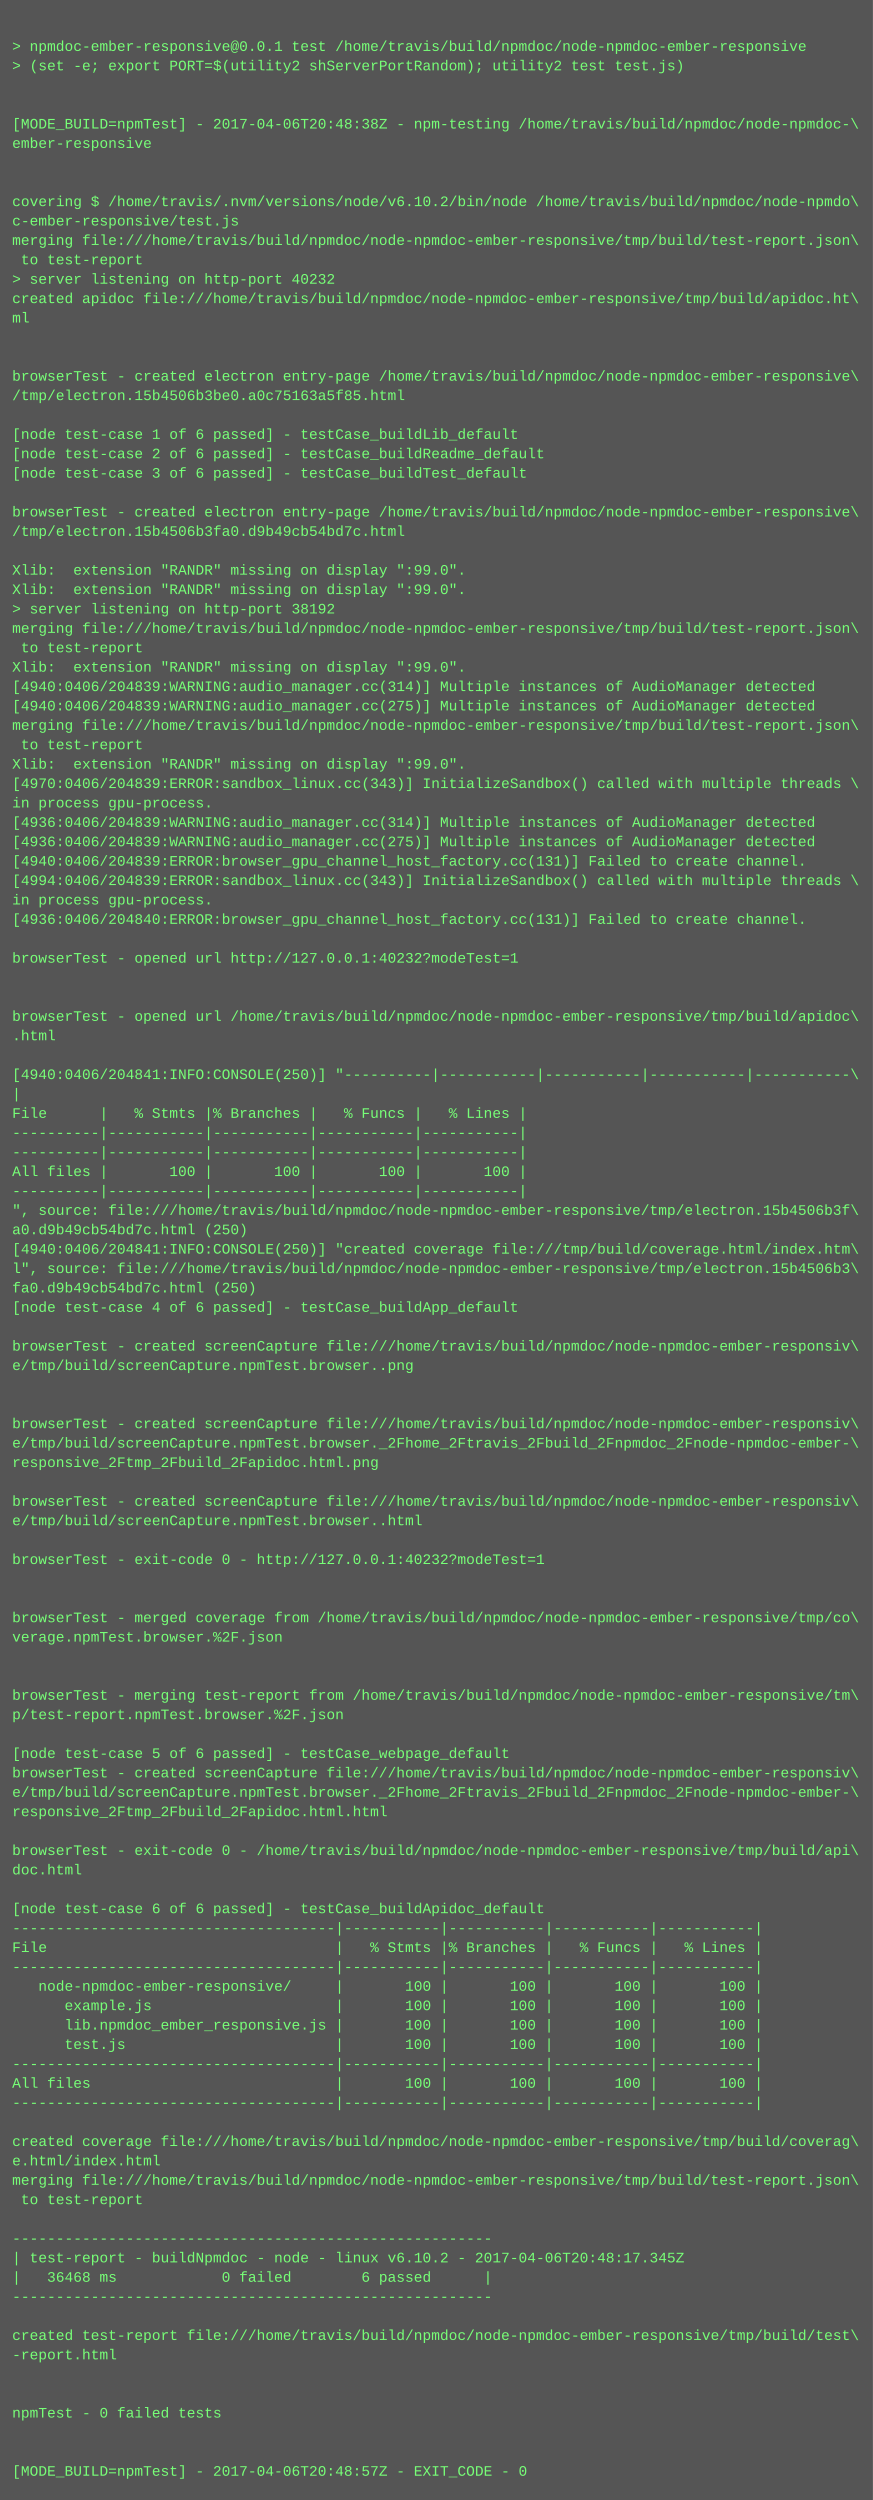
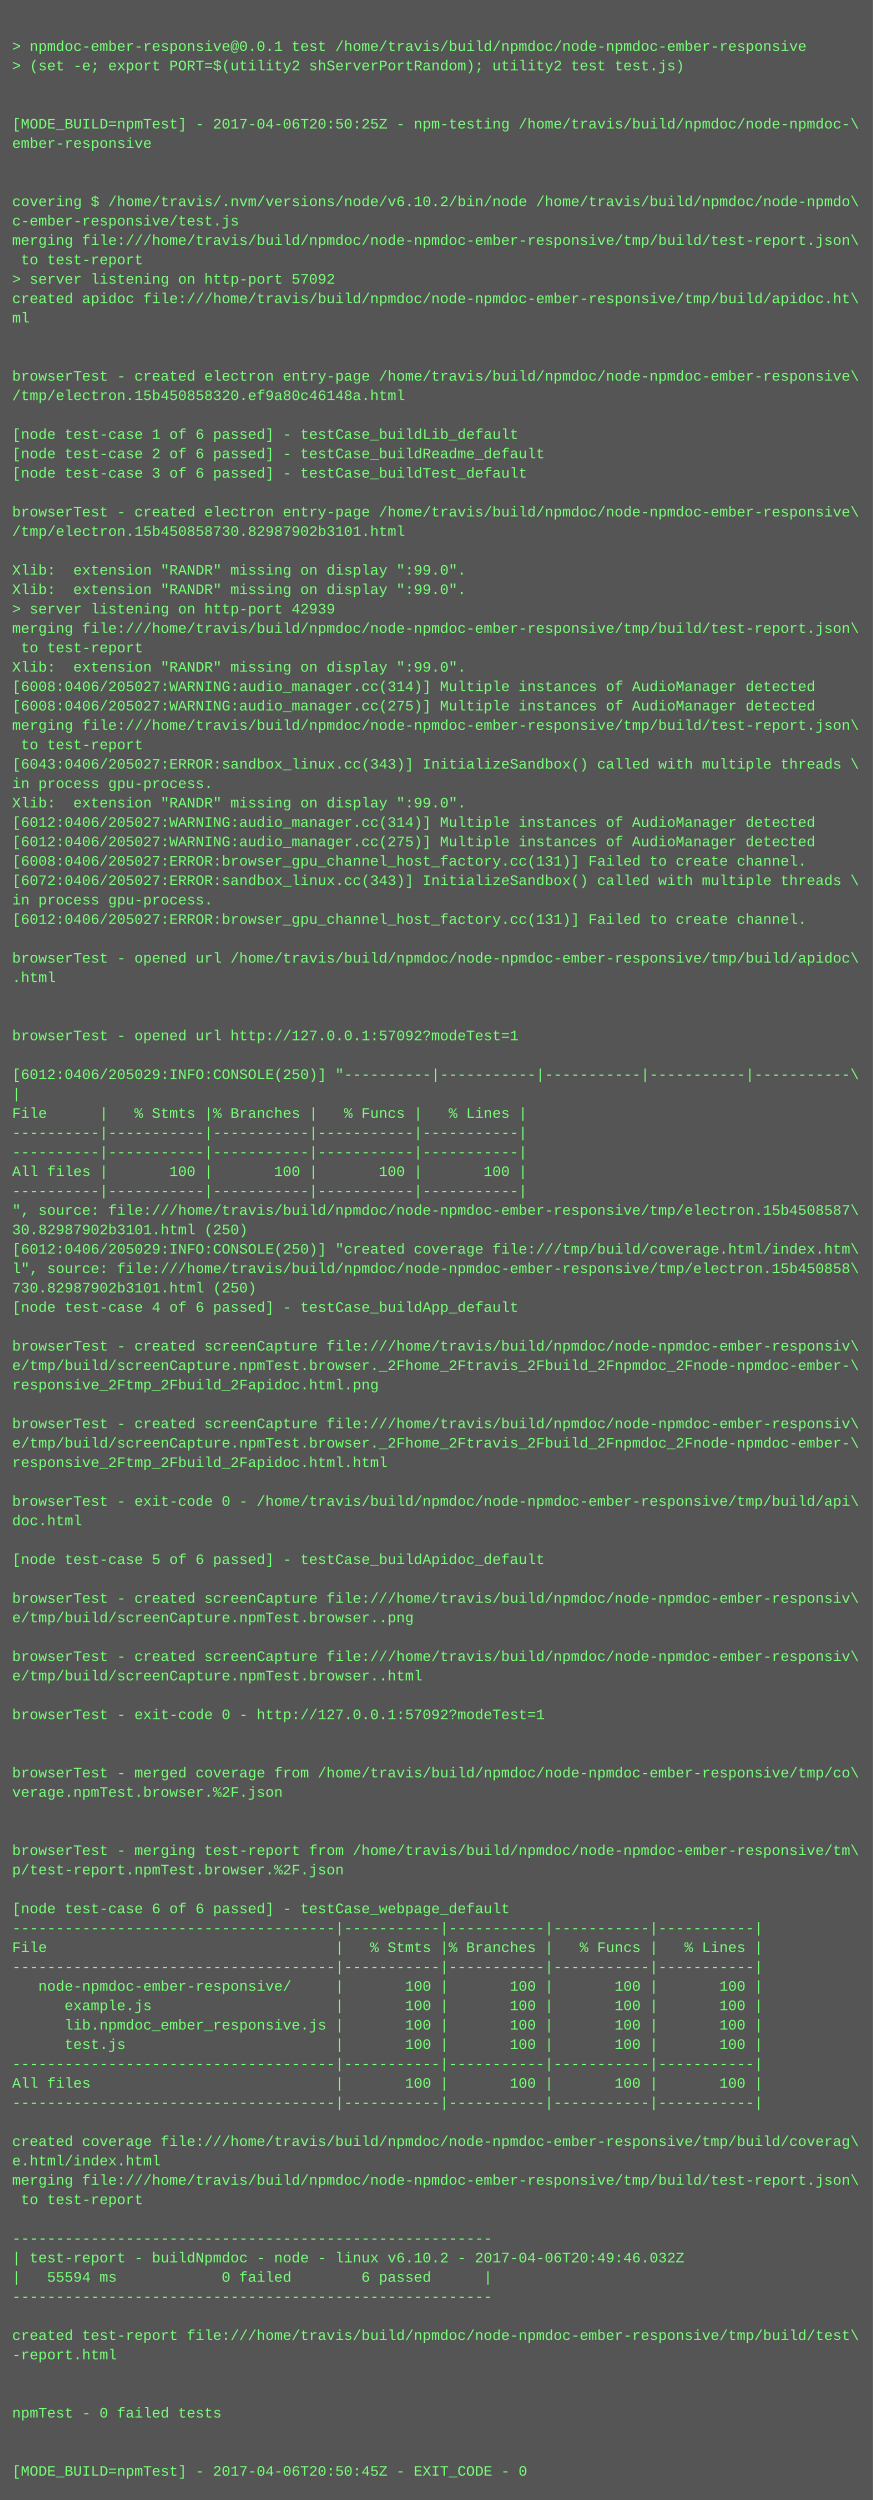
<svg xmlns="http://www.w3.org/2000/svg" height="2062" width="720">
  <rect height="2062" fill="#555" width="720" />
  <text fill="#7f7" font-family="Courier New" font-size="12" xml:space="preserve">
    <tspan x="10" y="26" />
    <tspan x="10" y="42">&gt; npmdoc-ember-responsive@0.0.1 test /home/travis/build/npmdoc/node-npmdoc-ember-responsive</tspan>
    <tspan x="10" y="58">&gt; (set -e; export PORT=$(utility2 shServerPortRandom); utility2 test test.js)</tspan>
    <tspan x="10" y="74" />
    <tspan x="10" y="90" />
-     <tspan x="10" y="106">[MODE_BUILD=npmTest] - 2017-04-06T20:48:38Z - npm-testing /home/travis/build/npmdoc/node-npmdoc-\</tspan>
+     <tspan x="10" y="106">[MODE_BUILD=npmTest] - 2017-04-06T20:50:25Z - npm-testing /home/travis/build/npmdoc/node-npmdoc-\</tspan>
    <tspan x="10" y="122">ember-responsive</tspan>
    <tspan x="10" y="138" />
    <tspan x="10" y="154" />
    <tspan x="10" y="170">covering $ /home/travis/.nvm/versions/node/v6.10.2/bin/node /home/travis/build/npmdoc/node-npmdo\</tspan>
    <tspan x="10" y="186">c-ember-responsive/test.js</tspan>
    <tspan x="10" y="202">merging file:///home/travis/build/npmdoc/node-npmdoc-ember-responsive/tmp/build/test-report.json\</tspan>
    <tspan x="10" y="218"> to test-report</tspan>
-     <tspan x="10" y="234">&gt; server listening on http-port 40232</tspan>
+     <tspan x="10" y="234">&gt; server listening on http-port 57092</tspan>
    <tspan x="10" y="250">created apidoc file:///home/travis/build/npmdoc/node-npmdoc-ember-responsive/tmp/build/apidoc.ht\</tspan>
    <tspan x="10" y="266">ml</tspan>
    <tspan x="10" y="282" />
    <tspan x="10" y="298" />
    <tspan x="10" y="314">browserTest - created electron entry-page /home/travis/build/npmdoc/node-npmdoc-ember-responsive\</tspan>
-     <tspan x="10" y="330">/tmp/electron.15b4506b3be0.a0c75163a5f85.html</tspan>
+     <tspan x="10" y="330">/tmp/electron.15b450858320.ef9a80c46148a.html</tspan>
    <tspan x="10" y="346" />
    <tspan x="10" y="362">[node test-case 1 of 6 passed] - testCase_buildLib_default</tspan>
    <tspan x="10" y="378">[node test-case 2 of 6 passed] - testCase_buildReadme_default</tspan>
    <tspan x="10" y="394">[node test-case 3 of 6 passed] - testCase_buildTest_default</tspan>
    <tspan x="10" y="410" />
    <tspan x="10" y="426">browserTest - created electron entry-page /home/travis/build/npmdoc/node-npmdoc-ember-responsive\</tspan>
-     <tspan x="10" y="442">/tmp/electron.15b4506b3fa0.d9b49cb54bd7c.html</tspan>
+     <tspan x="10" y="442">/tmp/electron.15b450858730.82987902b3101.html</tspan>
    <tspan x="10" y="458" />
    <tspan x="10" y="474">Xlib:  extension "RANDR" missing on display ":99.0".</tspan>
    <tspan x="10" y="490">Xlib:  extension "RANDR" missing on display ":99.0".</tspan>
-     <tspan x="10" y="506">&gt; server listening on http-port 38192</tspan>
+     <tspan x="10" y="506">&gt; server listening on http-port 42939</tspan>
    <tspan x="10" y="522">merging file:///home/travis/build/npmdoc/node-npmdoc-ember-responsive/tmp/build/test-report.json\</tspan>
    <tspan x="10" y="538"> to test-report</tspan>
    <tspan x="10" y="554">Xlib:  extension "RANDR" missing on display ":99.0".</tspan>
-     <tspan x="10" y="570">[4940:0406/204839:WARNING:audio_manager.cc(314)] Multiple instances of AudioManager detected</tspan>
-     <tspan x="10" y="586">[4940:0406/204839:WARNING:audio_manager.cc(275)] Multiple instances of AudioManager detected</tspan>
+     <tspan x="10" y="570">[6008:0406/205027:WARNING:audio_manager.cc(314)] Multiple instances of AudioManager detected</tspan>
+     <tspan x="10" y="586">[6008:0406/205027:WARNING:audio_manager.cc(275)] Multiple instances of AudioManager detected</tspan>
    <tspan x="10" y="602">merging file:///home/travis/build/npmdoc/node-npmdoc-ember-responsive/tmp/build/test-report.json\</tspan>
    <tspan x="10" y="618"> to test-report</tspan>
-     <tspan x="10" y="634">Xlib:  extension "RANDR" missing on display ":99.0".</tspan>
-     <tspan x="10" y="650">[4970:0406/204839:ERROR:sandbox_linux.cc(343)] InitializeSandbox() called with multiple threads \</tspan>
-     <tspan x="10" y="666">in process gpu-process. </tspan>
-     <tspan x="10" y="682">[4936:0406/204839:WARNING:audio_manager.cc(314)] Multiple instances of AudioManager detected</tspan>
-     <tspan x="10" y="698">[4936:0406/204839:WARNING:audio_manager.cc(275)] Multiple instances of AudioManager detected</tspan>
-     <tspan x="10" y="714">[4940:0406/204839:ERROR:browser_gpu_channel_host_factory.cc(131)] Failed to create channel.</tspan>
-     <tspan x="10" y="730">[4994:0406/204839:ERROR:sandbox_linux.cc(343)] InitializeSandbox() called with multiple threads \</tspan>
+     <tspan x="10" y="634">[6043:0406/205027:ERROR:sandbox_linux.cc(343)] InitializeSandbox() called with multiple threads \</tspan>
+     <tspan x="10" y="650">in process gpu-process. </tspan>
+     <tspan x="10" y="666">Xlib:  extension "RANDR" missing on display ":99.0".</tspan>
+     <tspan x="10" y="682">[6012:0406/205027:WARNING:audio_manager.cc(314)] Multiple instances of AudioManager detected</tspan>
+     <tspan x="10" y="698">[6012:0406/205027:WARNING:audio_manager.cc(275)] Multiple instances of AudioManager detected</tspan>
+     <tspan x="10" y="714">[6008:0406/205027:ERROR:browser_gpu_channel_host_factory.cc(131)] Failed to create channel.</tspan>
+     <tspan x="10" y="730">[6072:0406/205027:ERROR:sandbox_linux.cc(343)] InitializeSandbox() called with multiple threads \</tspan>
    <tspan x="10" y="746">in process gpu-process. </tspan>
-     <tspan x="10" y="762">[4936:0406/204840:ERROR:browser_gpu_channel_host_factory.cc(131)] Failed to create channel.</tspan>
+     <tspan x="10" y="762">[6012:0406/205027:ERROR:browser_gpu_channel_host_factory.cc(131)] Failed to create channel.</tspan>
    <tspan x="10" y="778" />
-     <tspan x="10" y="794">browserTest - opened url http://127.0.0.1:40232?modeTest=1</tspan>
-     <tspan x="10" y="810" />
+     <tspan x="10" y="794">browserTest - opened url /home/travis/build/npmdoc/node-npmdoc-ember-responsive/tmp/build/apidoc\</tspan>
+     <tspan x="10" y="810">.html</tspan>
    <tspan x="10" y="826" />
-     <tspan x="10" y="842">browserTest - opened url /home/travis/build/npmdoc/node-npmdoc-ember-responsive/tmp/build/apidoc\</tspan>
-     <tspan x="10" y="858">.html</tspan>
+     <tspan x="10" y="842" />
+     <tspan x="10" y="858">browserTest - opened url http://127.0.0.1:57092?modeTest=1</tspan>
    <tspan x="10" y="874" />
-     <tspan x="10" y="890">[4940:0406/204841:INFO:CONSOLE(250)] "----------|-----------|-----------|-----------|-----------\</tspan>
+     <tspan x="10" y="890">[6012:0406/205029:INFO:CONSOLE(250)] "----------|-----------|-----------|-----------|-----------\</tspan>
    <tspan x="10" y="906">|</tspan>
    <tspan x="10" y="922">File      |   % Stmts |% Branches |   % Funcs |   % Lines |</tspan>
    <tspan x="10" y="938">----------|-----------|-----------|-----------|-----------|</tspan>
    <tspan x="10" y="954">----------|-----------|-----------|-----------|-----------|</tspan>
    <tspan x="10" y="970">All files |       100 |       100 |       100 |       100 |</tspan>
    <tspan x="10" y="986">----------|-----------|-----------|-----------|-----------|</tspan>
-     <tspan x="10" y="1002">", source: file:///home/travis/build/npmdoc/node-npmdoc-ember-responsive/tmp/electron.15b4506b3f\</tspan>
-     <tspan x="10" y="1018">a0.d9b49cb54bd7c.html (250)</tspan>
-     <tspan x="10" y="1034">[4940:0406/204841:INFO:CONSOLE(250)] "created coverage file:///tmp/build/coverage.html/index.htm\</tspan>
-     <tspan x="10" y="1050">l", source: file:///home/travis/build/npmdoc/node-npmdoc-ember-responsive/tmp/electron.15b4506b3\</tspan>
-     <tspan x="10" y="1066">fa0.d9b49cb54bd7c.html (250)</tspan>
+     <tspan x="10" y="1002">", source: file:///home/travis/build/npmdoc/node-npmdoc-ember-responsive/tmp/electron.15b4508587\</tspan>
+     <tspan x="10" y="1018">30.82987902b3101.html (250)</tspan>
+     <tspan x="10" y="1034">[6012:0406/205029:INFO:CONSOLE(250)] "created coverage file:///tmp/build/coverage.html/index.htm\</tspan>
+     <tspan x="10" y="1050">l", source: file:///home/travis/build/npmdoc/node-npmdoc-ember-responsive/tmp/electron.15b450858\</tspan>
+     <tspan x="10" y="1066">730.82987902b3101.html (250)</tspan>
    <tspan x="10" y="1082">[node test-case 4 of 6 passed] - testCase_buildApp_default</tspan>
    <tspan x="10" y="1098" />
    <tspan x="10" y="1114">browserTest - created screenCapture file:///home/travis/build/npmdoc/node-npmdoc-ember-responsiv\</tspan>
-     <tspan x="10" y="1130">e/tmp/build/screenCapture.npmTest.browser..png</tspan>
-     <tspan x="10" y="1146" />
+     <tspan x="10" y="1130">e/tmp/build/screenCapture.npmTest.browser._2Fhome_2Ftravis_2Fbuild_2Fnpmdoc_2Fnode-npmdoc-ember-\</tspan>
+     <tspan x="10" y="1146">responsive_2Ftmp_2Fbuild_2Fapidoc.html.png</tspan>
    <tspan x="10" y="1162" />
    <tspan x="10" y="1178">browserTest - created screenCapture file:///home/travis/build/npmdoc/node-npmdoc-ember-responsiv\</tspan>
    <tspan x="10" y="1194">e/tmp/build/screenCapture.npmTest.browser._2Fhome_2Ftravis_2Fbuild_2Fnpmdoc_2Fnode-npmdoc-ember-\</tspan>
-     <tspan x="10" y="1210">responsive_2Ftmp_2Fbuild_2Fapidoc.html.png</tspan>
+     <tspan x="10" y="1210">responsive_2Ftmp_2Fbuild_2Fapidoc.html.html</tspan>
    <tspan x="10" y="1226" />
-     <tspan x="10" y="1242">browserTest - created screenCapture file:///home/travis/build/npmdoc/node-npmdoc-ember-responsiv\</tspan>
-     <tspan x="10" y="1258">e/tmp/build/screenCapture.npmTest.browser..html</tspan>
+     <tspan x="10" y="1242">browserTest - exit-code 0 - /home/travis/build/npmdoc/node-npmdoc-ember-responsive/tmp/build/api\</tspan>
+     <tspan x="10" y="1258">doc.html</tspan>
    <tspan x="10" y="1274" />
-     <tspan x="10" y="1290">browserTest - exit-code 0 - http://127.0.0.1:40232?modeTest=1</tspan>
+     <tspan x="10" y="1290">[node test-case 5 of 6 passed] - testCase_buildApidoc_default</tspan>
    <tspan x="10" y="1306" />
-     <tspan x="10" y="1322" />
-     <tspan x="10" y="1338">browserTest - merged coverage from /home/travis/build/npmdoc/node-npmdoc-ember-responsive/tmp/co\</tspan>
-     <tspan x="10" y="1354">verage.npmTest.browser.%2F.json</tspan>
-     <tspan x="10" y="1370" />
-     <tspan x="10" y="1386" />
-     <tspan x="10" y="1402">browserTest - merging test-report from /home/travis/build/npmdoc/node-npmdoc-ember-responsive/tm\</tspan>
-     <tspan x="10" y="1418">p/test-report.npmTest.browser.%2F.json</tspan>
+     <tspan x="10" y="1322">browserTest - created screenCapture file:///home/travis/build/npmdoc/node-npmdoc-ember-responsiv\</tspan>
+     <tspan x="10" y="1338">e/tmp/build/screenCapture.npmTest.browser..png</tspan>
+     <tspan x="10" y="1354" />
+     <tspan x="10" y="1370">browserTest - created screenCapture file:///home/travis/build/npmdoc/node-npmdoc-ember-responsiv\</tspan>
+     <tspan x="10" y="1386">e/tmp/build/screenCapture.npmTest.browser..html</tspan>
+     <tspan x="10" y="1402" />
+     <tspan x="10" y="1418">browserTest - exit-code 0 - http://127.0.0.1:57092?modeTest=1</tspan>
    <tspan x="10" y="1434" />
-     <tspan x="10" y="1450">[node test-case 5 of 6 passed] - testCase_webpage_default</tspan>
-     <tspan x="10" y="1466">browserTest - created screenCapture file:///home/travis/build/npmdoc/node-npmdoc-ember-responsiv\</tspan>
-     <tspan x="10" y="1482">e/tmp/build/screenCapture.npmTest.browser._2Fhome_2Ftravis_2Fbuild_2Fnpmdoc_2Fnode-npmdoc-ember-\</tspan>
-     <tspan x="10" y="1498">responsive_2Ftmp_2Fbuild_2Fapidoc.html.html</tspan>
+     <tspan x="10" y="1450" />
+     <tspan x="10" y="1466">browserTest - merged coverage from /home/travis/build/npmdoc/node-npmdoc-ember-responsive/tmp/co\</tspan>
+     <tspan x="10" y="1482">verage.npmTest.browser.%2F.json</tspan>
+     <tspan x="10" y="1498" />
    <tspan x="10" y="1514" />
-     <tspan x="10" y="1530">browserTest - exit-code 0 - /home/travis/build/npmdoc/node-npmdoc-ember-responsive/tmp/build/api\</tspan>
-     <tspan x="10" y="1546">doc.html</tspan>
+     <tspan x="10" y="1530">browserTest - merging test-report from /home/travis/build/npmdoc/node-npmdoc-ember-responsive/tm\</tspan>
+     <tspan x="10" y="1546">p/test-report.npmTest.browser.%2F.json</tspan>
    <tspan x="10" y="1562" />
-     <tspan x="10" y="1578">[node test-case 6 of 6 passed] - testCase_buildApidoc_default</tspan>
+     <tspan x="10" y="1578">[node test-case 6 of 6 passed] - testCase_webpage_default</tspan>
    <tspan x="10" y="1594">-------------------------------------|-----------|-----------|-----------|-----------|</tspan>
    <tspan x="10" y="1610">File                                 |   % Stmts |% Branches |   % Funcs |   % Lines |</tspan>
    <tspan x="10" y="1626">-------------------------------------|-----------|-----------|-----------|-----------|</tspan>
    <tspan x="10" y="1642">   node-npmdoc-ember-responsive/     |       100 |       100 |       100 |       100 |</tspan>
    <tspan x="10" y="1658">      example.js                     |       100 |       100 |       100 |       100 |</tspan>
    <tspan x="10" y="1674">      lib.npmdoc_ember_responsive.js |       100 |       100 |       100 |       100 |</tspan>
    <tspan x="10" y="1690">      test.js                        |       100 |       100 |       100 |       100 |</tspan>
    <tspan x="10" y="1706">-------------------------------------|-----------|-----------|-----------|-----------|</tspan>
    <tspan x="10" y="1722">All files                            |       100 |       100 |       100 |       100 |</tspan>
    <tspan x="10" y="1738">-------------------------------------|-----------|-----------|-----------|-----------|</tspan>
    <tspan x="10" y="1754" />
    <tspan x="10" y="1770">created coverage file:///home/travis/build/npmdoc/node-npmdoc-ember-responsive/tmp/build/coverag\</tspan>
    <tspan x="10" y="1786">e.html/index.html</tspan>
    <tspan x="10" y="1802">merging file:///home/travis/build/npmdoc/node-npmdoc-ember-responsive/tmp/build/test-report.json\</tspan>
    <tspan x="10" y="1818"> to test-report</tspan>
    <tspan x="10" y="1834" />
    <tspan x="10" y="1850">-------------------------------------------------------</tspan>
-     <tspan x="10" y="1866">| test-report - buildNpmdoc - node - linux v6.10.2 - 2017-04-06T20:48:17.345Z</tspan>
-     <tspan x="10" y="1882">|   36468 ms            0 failed        6 passed      |</tspan>
+     <tspan x="10" y="1866">| test-report - buildNpmdoc - node - linux v6.10.2 - 2017-04-06T20:49:46.032Z</tspan>
+     <tspan x="10" y="1882">|   55594 ms            0 failed        6 passed      |</tspan>
    <tspan x="10" y="1898">-------------------------------------------------------</tspan>
    <tspan x="10" y="1914" />
    <tspan x="10" y="1930">created test-report file:///home/travis/build/npmdoc/node-npmdoc-ember-responsive/tmp/build/test\</tspan>
    <tspan x="10" y="1946">-report.html</tspan>
    <tspan x="10" y="1962" />
    <tspan x="10" y="1978" />
    <tspan x="10" y="1994">npmTest - 0 failed tests</tspan>
    <tspan x="10" y="2010" />
    <tspan x="10" y="2026" />
-     <tspan x="10" y="2042">[MODE_BUILD=npmTest] - 2017-04-06T20:48:57Z - EXIT_CODE - 0</tspan>
+     <tspan x="10" y="2042">[MODE_BUILD=npmTest] - 2017-04-06T20:50:45Z - EXIT_CODE - 0</tspan>
  </text>
</svg>
